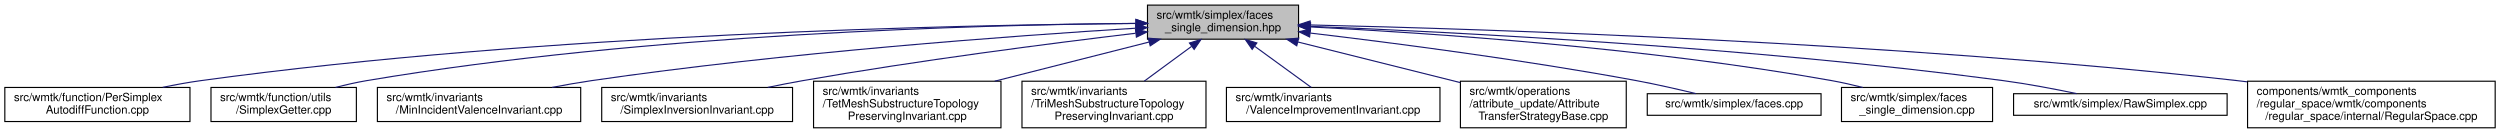
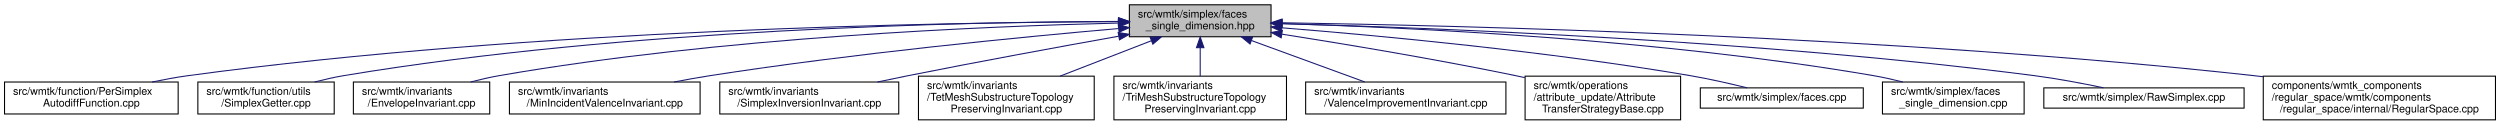
- <svg xmlns="http://www.w3.org/2000/svg" xmlns:xlink="http://www.w3.org/1999/xlink" width="2201pt" height="117pt" viewBox="0.00 0.00 2200.50 117.00">
+ <svg xmlns="http://www.w3.org/2000/svg" xmlns:xlink="http://www.w3.org/1999/xlink" width="2347pt" height="117pt" viewBox="0.00 0.00 2346.50 117.00">
  <g id="graph0" class="graph" transform="scale(1 1) rotate(0) translate(4 113)">
    <g id="node1" class="node">
      <g id="a_node1">
        <a xlink:title=" ">
-           <polygon fill="#bfbfbf" stroke="black" points="1006,-78.5 1006,-108.5 1139,-108.5 1139,-78.5 1006,-78.5" />
-           <text text-anchor="start" x="1014" y="-96.5" font-family="Helvetica,sans-Serif" font-size="10.00">src/wmtk/simplex/faces</text>
-           <text text-anchor="middle" x="1072.5" y="-85.5" font-family="Helvetica,sans-Serif" font-size="10.00">_single_dimension.hpp</text>
+           <polygon fill="#bfbfbf" stroke="black" points="1056,-78.5 1056,-108.5 1189,-108.5 1189,-78.5 1056,-78.5" />
+           <text text-anchor="start" x="1064" y="-96.5" font-family="Helvetica,sans-Serif" font-size="10.00">src/wmtk/simplex/faces</text>
+           <text text-anchor="middle" x="1122.5" y="-85.5" font-family="Helvetica,sans-Serif" font-size="10.00">_single_dimension.hpp</text>
        </a>
      </g>
    </g>
    <g id="node2" class="node">
      <g id="a_node2">
        <a xlink:href="_per_simplex_autodiff_function_8cpp.html" target="_top" xlink:title=" ">
          <polygon fill="none" stroke="black" points="0,-6 0,-36 163,-36 163,-6 0,-6" />
          <text text-anchor="start" x="8" y="-24" font-family="Helvetica,sans-Serif" font-size="10.00">src/wmtk/function/PerSimplex</text>
          <text text-anchor="middle" x="81.5" y="-13" font-family="Helvetica,sans-Serif" font-size="10.00">AutodiffFunction.cpp</text>
        </a>
      </g>
    </g>
    <g id="edge1" class="edge">
-       <path fill="none" stroke="midnightblue" d="M995.39,-92.33C839.31,-91.06 475.06,-83.46 172.5,-42 161.6,-40.51 150.07,-38.4 139.02,-36.1" />
-       <polygon fill="midnightblue" stroke="midnightblue" points="995.79,-95.83 1005.82,-92.4 995.84,-88.83 995.79,-95.83" />
+       <path fill="none" stroke="midnightblue" d="M1045.57,-92.65C883.4,-92.04 494.8,-85.69 172.5,-42 161.44,-40.5 149.73,-38.36 138.53,-36.02" />
+       <polygon fill="midnightblue" stroke="midnightblue" points="1045.92,-96.15 1055.93,-92.68 1045.94,-89.15 1045.92,-96.15" />
    </g>
    <g id="node3" class="node">
      <g id="a_node3">
        <a xlink:href="_simplex_getter_8cpp.html" target="_top" xlink:title=" ">
          <polygon fill="none" stroke="black" points="181.5,-6 181.5,-36 309.5,-36 309.5,-6 181.5,-6" />
          <text text-anchor="start" x="189.5" y="-24" font-family="Helvetica,sans-Serif" font-size="10.00">src/wmtk/function/utils</text>
          <text text-anchor="middle" x="245.5" y="-13" font-family="Helvetica,sans-Serif" font-size="10.00">/SimplexGetter.cpp</text>
        </a>
      </g>
    </g>
    <g id="edge2" class="edge">
-       <path fill="none" stroke="midnightblue" d="M995.53,-92.42C858.45,-91.14 563.42,-83.32 318.5,-42 309.56,-40.49 300.13,-38.34 291.14,-36.01" />
-       <polygon fill="midnightblue" stroke="midnightblue" points="995.89,-95.92 1005.92,-92.5 995.95,-88.92 995.89,-95.92" />
+       <path fill="none" stroke="midnightblue" d="M1045.75,-92.88C902.02,-92.45 582.9,-86.04 318.5,-42 309.56,-40.51 300.13,-38.37 291.13,-36.04" />
+       <polygon fill="midnightblue" stroke="midnightblue" points="1045.79,-96.38 1055.8,-92.9 1045.8,-89.38 1045.79,-96.38" />
    </g>
    <g id="node4" class="node">
      <g id="a_node4">
-         <a xlink:href="_min_incident_valence_invariant_8cpp.html" target="_top" xlink:title=" ">
-           <polygon fill="none" stroke="black" points="328,-6 328,-36 507,-36 507,-6 328,-6" />
-           <text text-anchor="start" x="336" y="-24" font-family="Helvetica,sans-Serif" font-size="10.00">src/wmtk/invariants</text>
-           <text text-anchor="middle" x="417.5" y="-13" font-family="Helvetica,sans-Serif" font-size="10.00">/MinIncidentValenceInvariant.cpp</text>
+         <a xlink:href="_envelope_invariant_8cpp.html" target="_top" xlink:title=" ">
+           <polygon fill="none" stroke="black" points="327.5,-6 327.5,-36 455.5,-36 455.5,-6 327.5,-6" />
+           <text text-anchor="start" x="335.5" y="-24" font-family="Helvetica,sans-Serif" font-size="10.00">src/wmtk/invariants</text>
+           <text text-anchor="middle" x="391.5" y="-13" font-family="Helvetica,sans-Serif" font-size="10.00">/EnvelopeInvariant.cpp</text>
        </a>
      </g>
    </g>
    <g id="edge3" class="edge">
-       <path fill="none" stroke="midnightblue" d="M995.79,-88.18C888.25,-81.52 686.76,-66.85 516.5,-42 505.22,-40.35 493.29,-38.25 481.76,-36.04" />
-       <polygon fill="midnightblue" stroke="midnightblue" points="995.7,-91.68 1005.9,-88.8 996.13,-84.69 995.7,-91.68" />
+       <path fill="none" stroke="midnightblue" d="M1045.56,-91.34C922.12,-88.42 672.56,-78.14 464.5,-42 455.7,-40.47 446.42,-38.34 437.54,-36.04" />
+       <polygon fill="midnightblue" stroke="midnightblue" points="1045.59,-94.84 1055.67,-91.57 1045.75,-87.84 1045.59,-94.84" />
    </g>
    <g id="node5" class="node">
      <g id="a_node5">
-         <a xlink:href="_simplex_inversion_invariant_8cpp.html" target="_top" xlink:title=" ">
-           <polygon fill="none" stroke="black" points="525.5,-6 525.5,-36 693.5,-36 693.5,-6 525.5,-6" />
-           <text text-anchor="start" x="533.5" y="-24" font-family="Helvetica,sans-Serif" font-size="10.00">src/wmtk/invariants</text>
-           <text text-anchor="middle" x="609.5" y="-13" font-family="Helvetica,sans-Serif" font-size="10.00">/SimplexInversionInvariant.cpp</text>
+         <a xlink:href="_min_incident_valence_invariant_8cpp.html" target="_top" xlink:title=" ">
+           <polygon fill="none" stroke="black" points="474,-6 474,-36 653,-36 653,-6 474,-6" />
+           <text text-anchor="start" x="482" y="-24" font-family="Helvetica,sans-Serif" font-size="10.00">src/wmtk/invariants</text>
+           <text text-anchor="middle" x="563.5" y="-13" font-family="Helvetica,sans-Serif" font-size="10.00">/MinIncidentValenceInvariant.cpp</text>
        </a>
      </g>
    </g>
    <g id="edge4" class="edge">
-       <path fill="none" stroke="midnightblue" d="M995.46,-83.72C920.43,-74.76 803.28,-59.69 702.5,-42 692.5,-40.24 681.93,-38.18 671.65,-36.05" />
-       <polygon fill="midnightblue" stroke="midnightblue" points="995.42,-87.24 1005.76,-84.94 996.24,-80.29 995.42,-87.24" />
+       <path fill="none" stroke="midnightblue" d="M1045.97,-86.22C954.46,-78.22 796.79,-62.89 662.5,-42 651.5,-40.29 639.86,-38.2 628.59,-36.02" />
+       <polygon fill="midnightblue" stroke="midnightblue" points="1045.71,-89.71 1055.98,-87.09 1046.32,-82.74 1045.71,-89.71" />
    </g>
    <g id="node6" class="node">
      <g id="a_node6">
-         <a xlink:href="_tet_mesh_substructure_topology_preserving_invariant_8cpp.html" target="_top" xlink:title=" ">
-           <polygon fill="none" stroke="black" points="712,-0.5 712,-41.5 877,-41.5 877,-0.5 712,-0.5" />
-           <text text-anchor="start" x="720" y="-29.5" font-family="Helvetica,sans-Serif" font-size="10.00">src/wmtk/invariants</text>
-           <text text-anchor="start" x="720" y="-18.5" font-family="Helvetica,sans-Serif" font-size="10.00">/TetMeshSubstructureTopology</text>
-           <text text-anchor="middle" x="794.5" y="-7.5" font-family="Helvetica,sans-Serif" font-size="10.00">PreservingInvariant.cpp</text>
+         <a xlink:href="_simplex_inversion_invariant_8cpp.html" target="_top" xlink:title=" ">
+           <polygon fill="none" stroke="black" points="671.5,-6 671.5,-36 839.5,-36 839.5,-6 671.5,-6" />
+           <text text-anchor="start" x="679.5" y="-24" font-family="Helvetica,sans-Serif" font-size="10.00">src/wmtk/invariants</text>
+           <text text-anchor="middle" x="755.5" y="-13" font-family="Helvetica,sans-Serif" font-size="10.00">/SimplexInversionInvariant.cpp</text>
        </a>
      </g>
    </g>
    <g id="edge5" class="edge">
-       <path fill="none" stroke="midnightblue" d="M1007.44,-76C966.78,-65.69 914.22,-52.36 871.49,-41.53" />
-       <polygon fill="midnightblue" stroke="midnightblue" points="1006.69,-79.42 1017.24,-78.49 1008.41,-72.64 1006.69,-79.42" />
+       <path fill="none" stroke="midnightblue" d="M1045.93,-79.01C990.92,-69.17 915.04,-55.28 848.5,-42 839.11,-40.12 829.2,-38.07 819.48,-36.02" />
+       <polygon fill="midnightblue" stroke="midnightblue" points="1045.49,-82.49 1055.95,-80.8 1046.73,-75.6 1045.49,-82.49" />
    </g>
    <g id="node7" class="node">
      <g id="a_node7">
-         <a xlink:href="_tri_mesh_substructure_topology_preserving_invariant_8cpp.html" target="_top" xlink:title=" ">
-           <polygon fill="none" stroke="black" points="895.5,-0.5 895.5,-41.5 1057.5,-41.5 1057.5,-0.5 895.5,-0.5" />
-           <text text-anchor="start" x="903.5" y="-29.5" font-family="Helvetica,sans-Serif" font-size="10.00">src/wmtk/invariants</text>
-           <text text-anchor="start" x="903.5" y="-18.5" font-family="Helvetica,sans-Serif" font-size="10.00">/TriMeshSubstructureTopology</text>
-           <text text-anchor="middle" x="976.5" y="-7.5" font-family="Helvetica,sans-Serif" font-size="10.00">PreservingInvariant.cpp</text>
+         <a xlink:href="_tet_mesh_substructure_topology_preserving_invariant_8cpp.html" target="_top" xlink:title=" ">
+           <polygon fill="none" stroke="black" points="858,-0.5 858,-41.5 1023,-41.5 1023,-0.5 858,-0.5" />
+           <text text-anchor="start" x="866" y="-29.5" font-family="Helvetica,sans-Serif" font-size="10.00">src/wmtk/invariants</text>
+           <text text-anchor="start" x="866" y="-18.5" font-family="Helvetica,sans-Serif" font-size="10.00">/TetMeshSubstructureTopology</text>
+           <text text-anchor="middle" x="940.5" y="-7.5" font-family="Helvetica,sans-Serif" font-size="10.00">PreservingInvariant.cpp</text>
        </a>
      </g>
    </g>
    <g id="edge6" class="edge">
-       <path fill="none" stroke="midnightblue" d="M1044.87,-72.21C1031.76,-62.58 1016.16,-51.12 1003.17,-41.59" />
-       <polygon fill="midnightblue" stroke="midnightblue" points="1042.94,-75.14 1053.07,-78.23 1047.08,-69.49 1042.94,-75.14" />
+       <path fill="none" stroke="midnightblue" d="M1076.46,-74.67C1050.39,-64.57 1017.73,-51.92 990.96,-41.55" />
+       <polygon fill="midnightblue" stroke="midnightblue" points="1075.52,-78.05 1086.11,-78.4 1078.05,-71.53 1075.52,-78.05" />
    </g>
    <g id="node8" class="node">
      <g id="a_node8">
-         <a xlink:href="_valence_improvement_invariant_8cpp.html" target="_top" xlink:title=" ">
-           <polygon fill="none" stroke="black" points="1075.5,-6 1075.5,-36 1263.5,-36 1263.5,-6 1075.5,-6" />
-           <text text-anchor="start" x="1083.5" y="-24" font-family="Helvetica,sans-Serif" font-size="10.00">src/wmtk/invariants</text>
-           <text text-anchor="middle" x="1169.5" y="-13" font-family="Helvetica,sans-Serif" font-size="10.00">/ValenceImprovementInvariant.cpp</text>
+         <a xlink:href="_tri_mesh_substructure_topology_preserving_invariant_8cpp.html" target="_top" xlink:title=" ">
+           <polygon fill="none" stroke="black" points="1041.5,-0.5 1041.5,-41.5 1203.5,-41.5 1203.5,-0.5 1041.5,-0.5" />
+           <text text-anchor="start" x="1049.5" y="-29.5" font-family="Helvetica,sans-Serif" font-size="10.00">src/wmtk/invariants</text>
+           <text text-anchor="start" x="1049.5" y="-18.5" font-family="Helvetica,sans-Serif" font-size="10.00">/TriMeshSubstructureTopology</text>
+           <text text-anchor="middle" x="1122.5" y="-7.5" font-family="Helvetica,sans-Serif" font-size="10.00">PreservingInvariant.cpp</text>
        </a>
      </g>
    </g>
    <g id="edge7" class="edge">
-       <path fill="none" stroke="midnightblue" d="M1100.55,-72.11C1116.49,-60.53 1136.03,-46.33 1150.23,-36" />
-       <polygon fill="midnightblue" stroke="midnightblue" points="1098.16,-69.52 1092.13,-78.23 1102.28,-75.19 1098.16,-69.52" />
+       <path fill="none" stroke="midnightblue" d="M1122.5,-67.98C1122.5,-59.35 1122.5,-49.76 1122.5,-41.59" />
+       <polygon fill="midnightblue" stroke="midnightblue" points="1119,-68.23 1122.5,-78.23 1126,-68.23 1119,-68.23" />
    </g>
    <g id="node9" class="node">
      <g id="a_node9">
-         <a xlink:href="_attribute_transfer_strategy_base_8cpp.html" target="_top" xlink:title=" ">
-           <polygon fill="none" stroke="black" points="1281.5,-0.5 1281.5,-41.5 1427.5,-41.5 1427.5,-0.5 1281.5,-0.5" />
-           <text text-anchor="start" x="1289.5" y="-29.5" font-family="Helvetica,sans-Serif" font-size="10.00">src/wmtk/operations</text>
-           <text text-anchor="start" x="1289.5" y="-18.5" font-family="Helvetica,sans-Serif" font-size="10.00">/attribute_update/Attribute</text>
-           <text text-anchor="middle" x="1354.5" y="-7.5" font-family="Helvetica,sans-Serif" font-size="10.00">TransferStrategyBase.cpp</text>
+         <a xlink:href="_valence_improvement_invariant_8cpp.html" target="_top" xlink:title=" ">
+           <polygon fill="none" stroke="black" points="1221.5,-6 1221.5,-36 1409.5,-36 1409.5,-6 1221.5,-6" />
+           <text text-anchor="start" x="1229.5" y="-24" font-family="Helvetica,sans-Serif" font-size="10.00">src/wmtk/invariants</text>
+           <text text-anchor="middle" x="1315.5" y="-13" font-family="Helvetica,sans-Serif" font-size="10.00">/ValenceImprovementInvariant.cpp</text>
        </a>
      </g>
    </g>
    <g id="edge8" class="edge">
-       <path fill="none" stroke="midnightblue" d="M1138.32,-76.05C1181.19,-65.33 1237.18,-51.33 1281.43,-40.27" />
-       <polygon fill="midnightblue" stroke="midnightblue" points="1137.4,-72.67 1128.55,-78.49 1139.1,-79.46 1137.4,-72.67" />
+       <path fill="none" stroke="midnightblue" d="M1170.5,-74.96C1203.36,-62.96 1246.36,-47.26 1276.97,-36.07" />
+       <polygon fill="midnightblue" stroke="midnightblue" points="1169.28,-71.68 1161.09,-78.4 1171.69,-78.26 1169.28,-71.68" />
    </g>
    <g id="node10" class="node">
      <g id="a_node10">
-         <a xlink:href="faces_8cpp.html" target="_top" xlink:title=" ">
-           <polygon fill="none" stroke="black" points="1446,-11.5 1446,-30.5 1599,-30.5 1599,-11.5 1446,-11.5" />
-           <text text-anchor="middle" x="1522.5" y="-18.5" font-family="Helvetica,sans-Serif" font-size="10.00">src/wmtk/simplex/faces.cpp</text>
+         <a xlink:href="_attribute_transfer_strategy_base_8cpp.html" target="_top" xlink:title=" ">
+           <polygon fill="none" stroke="black" points="1427.5,-0.5 1427.5,-41.5 1573.5,-41.5 1573.5,-0.5 1427.5,-0.5" />
+           <text text-anchor="start" x="1435.5" y="-29.5" font-family="Helvetica,sans-Serif" font-size="10.00">src/wmtk/operations</text>
+           <text text-anchor="start" x="1435.5" y="-18.5" font-family="Helvetica,sans-Serif" font-size="10.00">/attribute_update/Attribute</text>
+           <text text-anchor="middle" x="1500.5" y="-7.5" font-family="Helvetica,sans-Serif" font-size="10.00">TransferStrategyBase.cpp</text>
        </a>
      </g>
    </g>
    <g id="edge9" class="edge">
-       <path fill="none" stroke="midnightblue" d="M1149.36,-83.89C1223.26,-75.13 1337.94,-60.26 1436.5,-42 1453.83,-38.79 1472.95,-34.43 1488.75,-30.6" />
-       <polygon fill="midnightblue" stroke="midnightblue" points="1148.73,-80.44 1139.21,-85.08 1149.55,-87.39 1148.73,-80.44" />
+       <path fill="none" stroke="midnightblue" d="M1199.31,-80.91C1259.22,-71.51 1344.42,-57.33 1418.5,-42 1421.37,-41.41 1424.29,-40.78 1427.24,-40.14" />
+       <polygon fill="midnightblue" stroke="midnightblue" points="1198.51,-77.49 1189.17,-82.5 1199.59,-84.41 1198.51,-77.49" />
    </g>
    <g id="node11" class="node">
      <g id="a_node11">
-         <a xlink:href="faces__single__dimension_8cpp.html" target="_top" xlink:title=" ">
-           <polygon fill="none" stroke="black" points="1617,-6 1617,-36 1750,-36 1750,-6 1617,-6" />
-           <text text-anchor="start" x="1625" y="-24" font-family="Helvetica,sans-Serif" font-size="10.00">src/wmtk/simplex/faces</text>
-           <text text-anchor="middle" x="1683.5" y="-13" font-family="Helvetica,sans-Serif" font-size="10.00">_single_dimension.cpp</text>
+         <a xlink:href="faces_8cpp.html" target="_top" xlink:title=" ">
+           <polygon fill="none" stroke="black" points="1592,-11.5 1592,-30.5 1745,-30.5 1745,-11.5 1592,-11.5" />
+           <text text-anchor="middle" x="1668.5" y="-18.5" font-family="Helvetica,sans-Serif" font-size="10.00">src/wmtk/simplex/faces.cpp</text>
        </a>
      </g>
    </g>
    <g id="edge10" class="edge">
-       <path fill="none" stroke="midnightblue" d="M1149.57,-89.28C1254.19,-83.98 1446.67,-70.99 1608.5,-42 1617.39,-40.41 1626.76,-38.28 1635.76,-36" />
-       <polygon fill="midnightblue" stroke="midnightblue" points="1149.23,-85.79 1139.41,-89.78 1149.57,-92.78 1149.23,-85.79" />
+       <path fill="none" stroke="midnightblue" d="M1199.14,-86.9C1290.76,-79.55 1448.53,-64.85 1582.5,-42 1600.33,-38.96 1620,-34.47 1636.02,-30.52" />
+       <polygon fill="midnightblue" stroke="midnightblue" points="1198.81,-83.41 1189.12,-87.69 1199.36,-90.39 1198.81,-83.41" />
    </g>
    <g id="node12" class="node">
      <g id="a_node12">
-         <a xlink:href="_raw_simplex_8cpp.html" target="_top" xlink:title=" ">
-           <polygon fill="none" stroke="black" points="1768.5,-11.5 1768.5,-30.5 1956.5,-30.5 1956.5,-11.5 1768.5,-11.5" />
-           <text text-anchor="middle" x="1862.5" y="-18.5" font-family="Helvetica,sans-Serif" font-size="10.00">src/wmtk/simplex/RawSimplex.cpp</text>
+         <a xlink:href="faces__single__dimension_8cpp.html" target="_top" xlink:title=" ">
+           <polygon fill="none" stroke="black" points="1763,-6 1763,-36 1896,-36 1896,-6 1763,-6" />
+           <text text-anchor="start" x="1771" y="-24" font-family="Helvetica,sans-Serif" font-size="10.00">src/wmtk/simplex/faces</text>
+           <text text-anchor="middle" x="1829.5" y="-13" font-family="Helvetica,sans-Serif" font-size="10.00">_single_dimension.cpp</text>
        </a>
      </g>
    </g>
    <g id="edge11" class="edge">
-       <path fill="none" stroke="midnightblue" d="M1149.12,-89.83C1276.36,-84.73 1539.05,-71.4 1759.5,-42 1780.99,-39.13 1804.75,-34.61 1824.04,-30.59" />
-       <polygon fill="midnightblue" stroke="midnightblue" points="1148.94,-86.33 1139.09,-90.23 1149.22,-93.33 1148.94,-86.33" />
+       <path fill="none" stroke="midnightblue" d="M1199.57,-90.83C1319.17,-87.22 1556.33,-76.05 1754.5,-42 1763.53,-40.45 1773.06,-38.31 1782.18,-36.01" />
+       <polygon fill="midnightblue" stroke="midnightblue" points="1199.31,-87.33 1189.42,-91.12 1199.51,-94.33 1199.31,-87.33" />
    </g>
    <g id="node13" class="node">
      <g id="a_node13">
-         <a xlink:href="_regular_space_8cpp.html" target="_top" xlink:title=" ">
-           <polygon fill="none" stroke="black" points="1974.5,-0.5 1974.5,-41.5 2192.5,-41.5 2192.5,-0.5 1974.5,-0.5" />
-           <text text-anchor="start" x="1982.5" y="-29.5" font-family="Helvetica,sans-Serif" font-size="10.00">components/wmtk_components</text>
-           <text text-anchor="start" x="1982.5" y="-18.5" font-family="Helvetica,sans-Serif" font-size="10.00">/regular_space/wmtk/components</text>
-           <text text-anchor="middle" x="2083.5" y="-7.5" font-family="Helvetica,sans-Serif" font-size="10.00">/regular_space/internal/RegularSpace.cpp</text>
+         <a xlink:href="_raw_simplex_8cpp.html" target="_top" xlink:title=" ">
+           <polygon fill="none" stroke="black" points="1914.5,-11.5 1914.5,-30.5 2102.5,-30.5 2102.5,-11.5 1914.5,-11.5" />
+           <text text-anchor="middle" x="2008.5" y="-18.5" font-family="Helvetica,sans-Serif" font-size="10.00">src/wmtk/simplex/RawSimplex.cpp</text>
        </a>
      </g>
    </g>
    <g id="edge12" class="edge">
-       <path fill="none" stroke="midnightblue" d="M1149.44,-91.03C1304.35,-87.44 1664.76,-75.88 1965.5,-42 1968.39,-41.67 1971.32,-41.32 1974.27,-40.95" />
-       <polygon fill="midnightblue" stroke="midnightblue" points="1149.01,-87.54 1139.09,-91.27 1149.17,-94.54 1149.01,-87.54" />
+       <path fill="none" stroke="midnightblue" d="M1199.27,-90.79C1339.88,-86.94 1647.99,-75.17 1905.5,-42 1927.18,-39.21 1951.17,-34.64 1970.53,-30.57" />
+       <polygon fill="midnightblue" stroke="midnightblue" points="1198.93,-87.3 1189.03,-91.07 1199.12,-94.3 1198.93,-87.3" />
+     </g>
+     <g id="node14" class="node">
+       <g id="a_node14">
+         <a xlink:href="_regular_space_8cpp.html" target="_top" xlink:title=" ">
+           <polygon fill="none" stroke="black" points="2120.5,-0.5 2120.5,-41.5 2338.5,-41.5 2338.5,-0.5 2120.5,-0.5" />
+           <text text-anchor="start" x="2128.5" y="-29.5" font-family="Helvetica,sans-Serif" font-size="10.00">components/wmtk_components</text>
+           <text text-anchor="start" x="2128.5" y="-18.5" font-family="Helvetica,sans-Serif" font-size="10.00">/regular_space/wmtk/components</text>
+           <text text-anchor="middle" x="2229.5" y="-7.5" font-family="Helvetica,sans-Serif" font-size="10.00">/regular_space/internal/RegularSpace.cpp</text>
+         </a>
+       </g>
+     </g>
+     <g id="edge13" class="edge">
+       <path fill="none" stroke="midnightblue" d="M1199.43,-91.63C1366.13,-89.07 1772.95,-79.21 2111.5,-42 2114.39,-41.68 2117.32,-41.34 2120.27,-40.98" />
+       <polygon fill="midnightblue" stroke="midnightblue" points="1199.22,-88.13 1189.28,-91.78 1199.33,-95.13 1199.22,-88.13" />
    </g>
  </g>
</svg>
